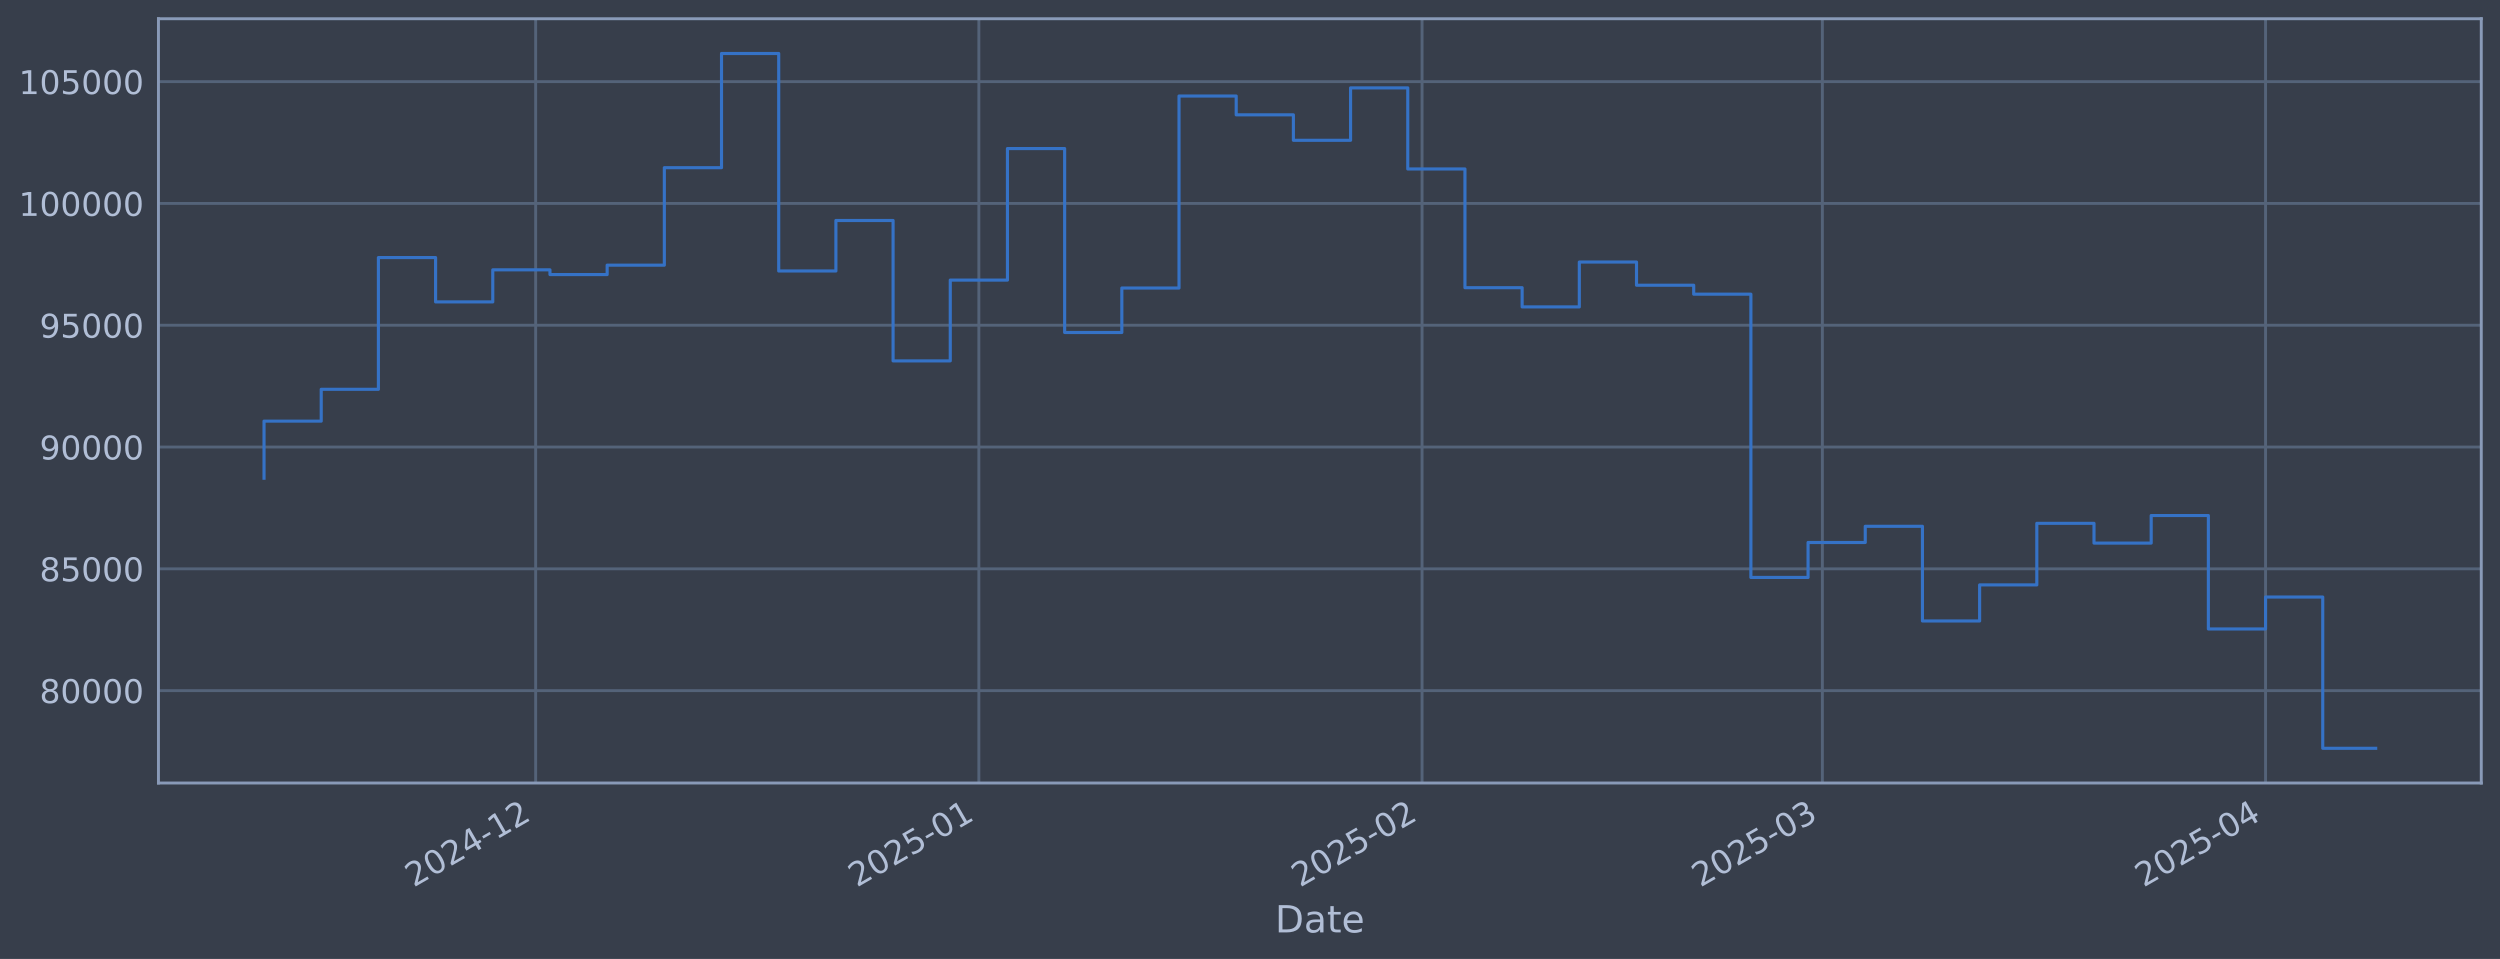
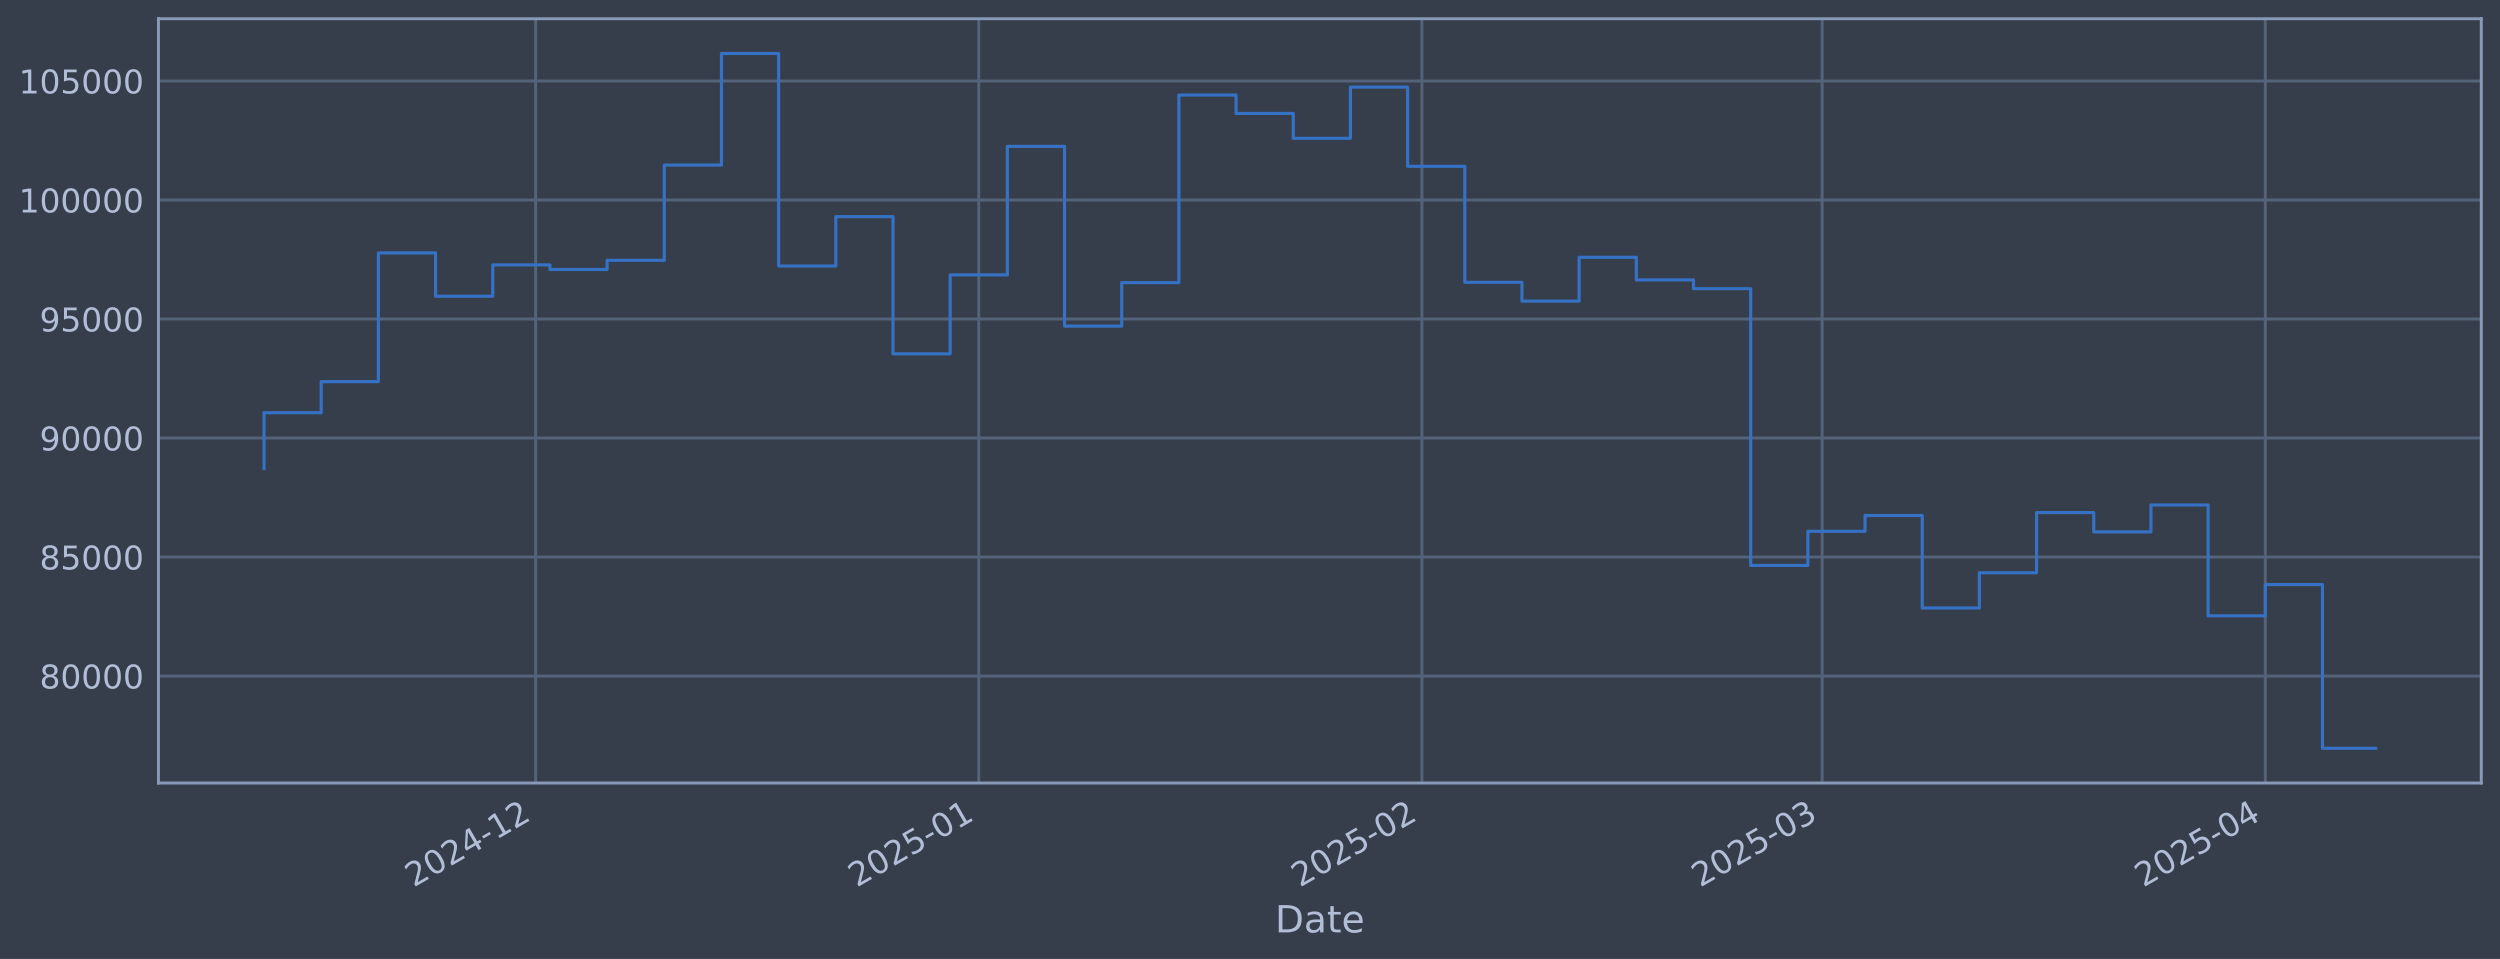
<svg xmlns="http://www.w3.org/2000/svg" xmlns:xlink="http://www.w3.org/1999/xlink" width="960.9pt" height="368.58pt" viewBox="0 0 960.9 368.58" version="1.1">
  <defs>
    <style type="text/css">*{stroke-linejoin: round; stroke-linecap: butt}</style>
  </defs>
  <g id="figure_1">
    <g id="patch_1">
      <path d="M 0 368.58  L 960.9 368.58  L 960.9 0  L 0 0  z " style="fill: #373e4b" />
    </g>
    <g id="axes_1">
      <g id="patch_2">
        <path d="M 60.901 300.96  L 953.701 300.96  L 953.701 7.2  L 60.901 7.2  z " style="fill: #373e4b" />
      </g>
      <g id="matplotlib.axis_1">
        <g id="xtick_1">
          <g id="line2d_1">
-             <path d="M 205.888 300.96  L 205.888 7.2  " clip-path="url(#p684150b2af)" style="fill: none; stroke: #546379; stroke-width: 1.12; stroke-linecap: square" />
+             <path d="M 205.874 300.96  L 205.874 7.2  " clip-path="url(#p536e2082c4)" style="fill: none; stroke: #546379; stroke-width: 1.12; stroke-linecap: square" />
          </g>
          <g id="line2d_2" />
          <g id="text_1">
-             <g style="fill: #b1bed6" transform="translate(158.9851 341.1745) rotate(-30) scale(0.126 -0.126)">
+             <g style="fill: #b1bed6" transform="translate(158.9712 341.1745) rotate(-30) scale(0.126 -0.126)">
              <defs>
                <path id="DejaVuSans-32" d="M 1228 531  L 3431 531  L 3431 0  L 469 0  L 469 531  Q 828 903 1448 1529  Q 2069 2156 2228 2338  Q 2531 2678 2651 2914  Q 2772 3150 2772 3378  Q 2772 3750 2511 3984  Q 2250 4219 1831 4219  Q 1534 4219 1204 4116  Q 875 4013 500 3803  L 500 4441  Q 881 4594 1212 4672  Q 1544 4750 1819 4750  Q 2544 4750 2975 4387  Q 3406 4025 3406 3419  Q 3406 3131 3298 2873  Q 3191 2616 2906 2266  Q 2828 2175 2409 1742  Q 1991 1309 1228 531  z " transform="scale(0.015625)" />
                <path id="DejaVuSans-30" d="M 2034 4250  Q 1547 4250 1301 3770  Q 1056 3291 1056 2328  Q 1056 1369 1301 889  Q 1547 409 2034 409  Q 2525 409 2770 889  Q 3016 1369 3016 2328  Q 3016 3291 2770 3770  Q 2525 4250 2034 4250  z M 2034 4750  Q 2819 4750 3233 4129  Q 3647 3509 3647 2328  Q 3647 1150 3233 529  Q 2819 -91 2034 -91  Q 1250 -91 836 529  Q 422 1150 422 2328  Q 422 3509 836 4129  Q 1250 4750 2034 4750  z " transform="scale(0.015625)" />
                <path id="DejaVuSans-34" d="M 2419 4116  L 825 1625  L 2419 1625  L 2419 4116  z M 2253 4666  L 3047 4666  L 3047 1625  L 3713 1625  L 3713 1100  L 3047 1100  L 3047 0  L 2419 0  L 2419 1100  L 313 1100  L 313 1709  L 2253 4666  z " transform="scale(0.015625)" />
                <path id="DejaVuSans-2d" d="M 313 2009  L 1997 2009  L 1997 1497  L 313 1497  L 313 2009  z " transform="scale(0.015625)" />
                <path id="DejaVuSans-31" d="M 794 531  L 1825 531  L 1825 4091  L 703 3866  L 703 4441  L 1819 4666  L 2450 4666  L 2450 531  L 3481 531  L 3481 0  L 794 0  L 794 531  z " transform="scale(0.015625)" />
              </defs>
              <use xlink:href="#DejaVuSans-32" />
              <use xlink:href="#DejaVuSans-30" transform="translate(63.62305 0)" />
              <use xlink:href="#DejaVuSans-32" transform="translate(127.2461 0)" />
              <use xlink:href="#DejaVuSans-34" transform="translate(190.8691 0)" />
              <use xlink:href="#DejaVuSans-2d" transform="translate(254.4922 0)" />
              <use xlink:href="#DejaVuSans-31" transform="translate(290.5762 0)" />
              <use xlink:href="#DejaVuSans-32" transform="translate(354.1992 0)" />
            </g>
          </g>
        </g>
        <g id="xtick_2">
          <g id="line2d_3">
-             <path d="M 376.235 300.96  L 376.235 7.2  " clip-path="url(#p684150b2af)" style="fill: none; stroke: #546379; stroke-width: 1.12; stroke-linecap: square" />
+             <path d="M 376.198 300.96  L 376.198 7.2  " clip-path="url(#p536e2082c4)" style="fill: none; stroke: #546379; stroke-width: 1.12; stroke-linecap: square" />
          </g>
          <g id="line2d_4" />
          <g id="text_2">
-             <g style="fill: #b1bed6" transform="translate(329.3319 341.1745) rotate(-30) scale(0.126 -0.126)">
+             <g style="fill: #b1bed6" transform="translate(329.2952 341.1745) rotate(-30) scale(0.126 -0.126)">
              <defs>
                <path id="DejaVuSans-35" d="M 691 4666  L 3169 4666  L 3169 4134  L 1269 4134  L 1269 2991  Q 1406 3038 1543 3061  Q 1681 3084 1819 3084  Q 2600 3084 3056 2656  Q 3513 2228 3513 1497  Q 3513 744 3044 326  Q 2575 -91 1722 -91  Q 1428 -91 1123 -41  Q 819 9 494 109  L 494 744  Q 775 591 1075 516  Q 1375 441 1709 441  Q 2250 441 2565 725  Q 2881 1009 2881 1497  Q 2881 1984 2565 2268  Q 2250 2553 1709 2553  Q 1456 2553 1204 2497  Q 953 2441 691 2322  L 691 4666  z " transform="scale(0.015625)" />
              </defs>
              <use xlink:href="#DejaVuSans-32" />
              <use xlink:href="#DejaVuSans-30" transform="translate(63.62305 0)" />
              <use xlink:href="#DejaVuSans-32" transform="translate(127.2461 0)" />
              <use xlink:href="#DejaVuSans-35" transform="translate(190.8691 0)" />
              <use xlink:href="#DejaVuSans-2d" transform="translate(254.4922 0)" />
              <use xlink:href="#DejaVuSans-30" transform="translate(290.5762 0)" />
              <use xlink:href="#DejaVuSans-31" transform="translate(354.1992 0)" />
            </g>
          </g>
        </g>
        <g id="xtick_3">
          <g id="line2d_5">
-             <path d="M 546.582 300.96  L 546.582 7.2  " clip-path="url(#p684150b2af)" style="fill: none; stroke: #546379; stroke-width: 1.12; stroke-linecap: square" />
+             <path d="M 546.522 300.96  L 546.522 7.2  " clip-path="url(#p536e2082c4)" style="fill: none; stroke: #546379; stroke-width: 1.12; stroke-linecap: square" />
          </g>
          <g id="line2d_6" />
          <g id="text_3">
-             <g style="fill: #b1bed6" transform="translate(499.6786 341.1745) rotate(-30) scale(0.126 -0.126)">
+             <g style="fill: #b1bed6" transform="translate(499.6192 341.1745) rotate(-30) scale(0.126 -0.126)">
              <use xlink:href="#DejaVuSans-32" />
              <use xlink:href="#DejaVuSans-30" transform="translate(63.62305 0)" />
              <use xlink:href="#DejaVuSans-32" transform="translate(127.2461 0)" />
              <use xlink:href="#DejaVuSans-35" transform="translate(190.8691 0)" />
              <use xlink:href="#DejaVuSans-2d" transform="translate(254.4922 0)" />
              <use xlink:href="#DejaVuSans-30" transform="translate(290.5762 0)" />
              <use xlink:href="#DejaVuSans-32" transform="translate(354.1992 0)" />
            </g>
          </g>
        </g>
        <g id="xtick_4">
          <g id="line2d_7">
-             <path d="M 700.443 300.96  L 700.443 7.2  " clip-path="url(#p684150b2af)" style="fill: none; stroke: #546379; stroke-width: 1.12; stroke-linecap: square" />
+             <path d="M 700.364 300.96  L 700.364 7.2  " clip-path="url(#p536e2082c4)" style="fill: none; stroke: #546379; stroke-width: 1.12; stroke-linecap: square" />
          </g>
          <g id="line2d_8" />
          <g id="text_4">
-             <g style="fill: #b1bed6" transform="translate(653.5402 341.1745) rotate(-30) scale(0.126 -0.126)">
+             <g style="fill: #b1bed6" transform="translate(653.4603 341.1745) rotate(-30) scale(0.126 -0.126)">
              <defs>
                <path id="DejaVuSans-33" d="M 2597 2516  Q 3050 2419 3304 2112  Q 3559 1806 3559 1356  Q 3559 666 3084 287  Q 2609 -91 1734 -91  Q 1441 -91 1130 -33  Q 819 25 488 141  L 488 750  Q 750 597 1062 519  Q 1375 441 1716 441  Q 2309 441 2620 675  Q 2931 909 2931 1356  Q 2931 1769 2642 2001  Q 2353 2234 1838 2234  L 1294 2234  L 1294 2753  L 1863 2753  Q 2328 2753 2575 2939  Q 2822 3125 2822 3475  Q 2822 3834 2567 4026  Q 2313 4219 1838 4219  Q 1578 4219 1281 4162  Q 984 4106 628 3988  L 628 4550  Q 988 4650 1302 4700  Q 1616 4750 1894 4750  Q 2613 4750 3031 4423  Q 3450 4097 3450 3541  Q 3450 3153 3228 2886  Q 3006 2619 2597 2516  z " transform="scale(0.015625)" />
              </defs>
              <use xlink:href="#DejaVuSans-32" />
              <use xlink:href="#DejaVuSans-30" transform="translate(63.62305 0)" />
              <use xlink:href="#DejaVuSans-32" transform="translate(127.2461 0)" />
              <use xlink:href="#DejaVuSans-35" transform="translate(190.8691 0)" />
              <use xlink:href="#DejaVuSans-2d" transform="translate(254.4922 0)" />
              <use xlink:href="#DejaVuSans-30" transform="translate(290.5762 0)" />
              <use xlink:href="#DejaVuSans-33" transform="translate(354.1992 0)" />
            </g>
          </g>
        </g>
        <g id="xtick_5">
          <g id="line2d_9">
-             <path d="M 870.79 300.96  L 870.79 7.2  " clip-path="url(#p684150b2af)" style="fill: none; stroke: #546379; stroke-width: 1.12; stroke-linecap: square" />
+             <path d="M 870.688 300.96  L 870.688 7.2  " clip-path="url(#p536e2082c4)" style="fill: none; stroke: #546379; stroke-width: 1.12; stroke-linecap: square" />
          </g>
          <g id="line2d_10" />
          <g id="text_5">
-             <g style="fill: #b1bed6" transform="translate(823.8869 341.1745) rotate(-30) scale(0.126 -0.126)">
+             <g style="fill: #b1bed6" transform="translate(823.7843 341.1745) rotate(-30) scale(0.126 -0.126)">
              <use xlink:href="#DejaVuSans-32" />
              <use xlink:href="#DejaVuSans-30" transform="translate(63.62305 0)" />
              <use xlink:href="#DejaVuSans-32" transform="translate(127.2461 0)" />
              <use xlink:href="#DejaVuSans-35" transform="translate(190.8691 0)" />
              <use xlink:href="#DejaVuSans-2d" transform="translate(254.4922 0)" />
              <use xlink:href="#DejaVuSans-30" transform="translate(290.5762 0)" />
              <use xlink:href="#DejaVuSans-34" transform="translate(354.1992 0)" />
            </g>
          </g>
        </g>
        <g id="text_6">
          <g style="fill: #b1bed6" transform="translate(490.0914 358.3856) scale(0.144 -0.144)">
            <defs>
              <path id="DejaVuSans-44" d="M 1259 4147  L 1259 519  L 2022 519  Q 2988 519 3436 956  Q 3884 1394 3884 2338  Q 3884 3275 3436 3711  Q 2988 4147 2022 4147  L 1259 4147  z M 628 4666  L 1925 4666  Q 3281 4666 3915 4102  Q 4550 3538 4550 2338  Q 4550 1131 3912 565  Q 3275 0 1925 0  L 628 0  L 628 4666  z " transform="scale(0.015625)" />
              <path id="DejaVuSans-61" d="M 2194 1759  Q 1497 1759 1228 1600  Q 959 1441 959 1056  Q 959 750 1161 570  Q 1363 391 1709 391  Q 2188 391 2477 730  Q 2766 1069 2766 1631  L 2766 1759  L 2194 1759  z M 3341 1997  L 3341 0  L 2766 0  L 2766 531  Q 2569 213 2275 61  Q 1981 -91 1556 -91  Q 1019 -91 701 211  Q 384 513 384 1019  Q 384 1609 779 1909  Q 1175 2209 1959 2209  L 2766 2209  L 2766 2266  Q 2766 2663 2505 2880  Q 2244 3097 1772 3097  Q 1472 3097 1187 3025  Q 903 2953 641 2809  L 641 3341  Q 956 3463 1253 3523  Q 1550 3584 1831 3584  Q 2591 3584 2966 3190  Q 3341 2797 3341 1997  z " transform="scale(0.015625)" />
              <path id="DejaVuSans-74" d="M 1172 4494  L 1172 3500  L 2356 3500  L 2356 3053  L 1172 3053  L 1172 1153  Q 1172 725 1289 603  Q 1406 481 1766 481  L 2356 481  L 2356 0  L 1766 0  Q 1100 0 847 248  Q 594 497 594 1153  L 594 3053  L 172 3053  L 172 3500  L 594 3500  L 594 4494  L 1172 4494  z " transform="scale(0.015625)" />
              <path id="DejaVuSans-65" d="M 3597 1894  L 3597 1613  L 953 1613  Q 991 1019 1311 708  Q 1631 397 2203 397  Q 2534 397 2845 478  Q 3156 559 3463 722  L 3463 178  Q 3153 47 2828 -22  Q 2503 -91 2169 -91  Q 1331 -91 842 396  Q 353 884 353 1716  Q 353 2575 817 3079  Q 1281 3584 2069 3584  Q 2775 3584 3186 3129  Q 3597 2675 3597 1894  z M 3022 2063  Q 3016 2534 2758 2815  Q 2500 3097 2075 3097  Q 1594 3097 1305 2825  Q 1016 2553 972 2059  L 3022 2063  z " transform="scale(0.015625)" />
            </defs>
            <use xlink:href="#DejaVuSans-44" />
            <use xlink:href="#DejaVuSans-61" transform="translate(77.00195 0)" />
            <use xlink:href="#DejaVuSans-74" transform="translate(138.2812 0)" />
            <use xlink:href="#DejaVuSans-65" transform="translate(177.4902 0)" />
          </g>
        </g>
      </g>
      <g id="matplotlib.axis_2">
        <g id="ytick_1">
          <g id="line2d_11">
-             <path d="M 60.901 265.45  L 953.701 265.45  " clip-path="url(#p684150b2af)" style="fill: none; stroke: #546379; stroke-width: 1.12; stroke-linecap: square" />
+             <path d="M 60.901 259.844  L 953.701 259.844  " clip-path="url(#p536e2082c4)" style="fill: none; stroke: #546379; stroke-width: 1.12; stroke-linecap: square" />
          </g>
          <g id="line2d_12" />
          <g id="text_7">
-             <g style="fill: #b1bed6" transform="translate(15.21675 270.2371) scale(0.126 -0.126)">
+             <g style="fill: #b1bed6" transform="translate(15.21675 264.6308) scale(0.126 -0.126)">
              <defs>
                <path id="DejaVuSans-38" d="M 2034 2216  Q 1584 2216 1326 1975  Q 1069 1734 1069 1313  Q 1069 891 1326 650  Q 1584 409 2034 409  Q 2484 409 2743 651  Q 3003 894 3003 1313  Q 3003 1734 2745 1975  Q 2488 2216 2034 2216  z M 1403 2484  Q 997 2584 770 2862  Q 544 3141 544 3541  Q 544 4100 942 4425  Q 1341 4750 2034 4750  Q 2731 4750 3128 4425  Q 3525 4100 3525 3541  Q 3525 3141 3298 2862  Q 3072 2584 2669 2484  Q 3125 2378 3379 2068  Q 3634 1759 3634 1313  Q 3634 634 3220 271  Q 2806 -91 2034 -91  Q 1263 -91 848 271  Q 434 634 434 1313  Q 434 1759 690 2068  Q 947 2378 1403 2484  z M 1172 3481  Q 1172 3119 1398 2916  Q 1625 2713 2034 2713  Q 2441 2713 2670 2916  Q 2900 3119 2900 3481  Q 2900 3844 2670 4047  Q 2441 4250 2034 4250  Q 1625 4250 1398 4047  Q 1172 3844 1172 3481  z " transform="scale(0.015625)" />
              </defs>
              <use xlink:href="#DejaVuSans-38" />
              <use xlink:href="#DejaVuSans-30" transform="translate(63.62305 0)" />
              <use xlink:href="#DejaVuSans-30" transform="translate(127.2461 0)" />
              <use xlink:href="#DejaVuSans-30" transform="translate(190.8691 0)" />
              <use xlink:href="#DejaVuSans-30" transform="translate(254.4922 0)" />
            </g>
          </g>
        </g>
        <g id="ytick_2">
          <g id="line2d_13">
-             <path d="M 60.901 218.635  L 953.701 218.635  " clip-path="url(#p684150b2af)" style="fill: none; stroke: #546379; stroke-width: 1.12; stroke-linecap: square" />
+             <path d="M 60.901 214.101  L 953.701 214.101  " clip-path="url(#p536e2082c4)" style="fill: none; stroke: #546379; stroke-width: 1.12; stroke-linecap: square" />
          </g>
          <g id="line2d_14" />
          <g id="text_8">
-             <g style="fill: #b1bed6" transform="translate(15.21675 223.4224) scale(0.126 -0.126)">
+             <g style="fill: #b1bed6" transform="translate(15.21675 218.8878) scale(0.126 -0.126)">
              <use xlink:href="#DejaVuSans-38" />
              <use xlink:href="#DejaVuSans-35" transform="translate(63.62305 0)" />
              <use xlink:href="#DejaVuSans-30" transform="translate(127.2461 0)" />
              <use xlink:href="#DejaVuSans-30" transform="translate(190.8691 0)" />
              <use xlink:href="#DejaVuSans-30" transform="translate(254.4922 0)" />
            </g>
          </g>
        </g>
        <g id="ytick_3">
          <g id="line2d_15">
-             <path d="M 60.901 171.821  L 953.701 171.821  " clip-path="url(#p684150b2af)" style="fill: none; stroke: #546379; stroke-width: 1.12; stroke-linecap: square" />
+             <path d="M 60.901 168.358  L 953.701 168.358  " clip-path="url(#p536e2082c4)" style="fill: none; stroke: #546379; stroke-width: 1.12; stroke-linecap: square" />
          </g>
          <g id="line2d_16" />
          <g id="text_9">
-             <g style="fill: #b1bed6" transform="translate(15.21675 176.6077) scale(0.126 -0.126)">
+             <g style="fill: #b1bed6" transform="translate(15.21675 173.1447) scale(0.126 -0.126)">
              <defs>
                <path id="DejaVuSans-39" d="M 703 97  L 703 672  Q 941 559 1184 500  Q 1428 441 1663 441  Q 2288 441 2617 861  Q 2947 1281 2994 2138  Q 2813 1869 2534 1725  Q 2256 1581 1919 1581  Q 1219 1581 811 2004  Q 403 2428 403 3163  Q 403 3881 828 4315  Q 1253 4750 1959 4750  Q 2769 4750 3195 4129  Q 3622 3509 3622 2328  Q 3622 1225 3098 567  Q 2575 -91 1691 -91  Q 1453 -91 1209 -44  Q 966 3 703 97  z M 1959 2075  Q 2384 2075 2632 2365  Q 2881 2656 2881 3163  Q 2881 3666 2632 3958  Q 2384 4250 1959 4250  Q 1534 4250 1286 3958  Q 1038 3666 1038 3163  Q 1038 2656 1286 2365  Q 1534 2075 1959 2075  z " transform="scale(0.015625)" />
              </defs>
              <use xlink:href="#DejaVuSans-39" />
              <use xlink:href="#DejaVuSans-30" transform="translate(63.62305 0)" />
              <use xlink:href="#DejaVuSans-30" transform="translate(127.2461 0)" />
              <use xlink:href="#DejaVuSans-30" transform="translate(190.8691 0)" />
              <use xlink:href="#DejaVuSans-30" transform="translate(254.4922 0)" />
            </g>
          </g>
        </g>
        <g id="ytick_4">
          <g id="line2d_17">
-             <path d="M 60.901 125.006  L 953.701 125.006  " clip-path="url(#p684150b2af)" style="fill: none; stroke: #546379; stroke-width: 1.12; stroke-linecap: square" />
+             <path d="M 60.901 122.615  L 953.701 122.615  " clip-path="url(#p536e2082c4)" style="fill: none; stroke: #546379; stroke-width: 1.12; stroke-linecap: square" />
          </g>
          <g id="line2d_18" />
          <g id="text_10">
-             <g style="fill: #b1bed6" transform="translate(15.21675 129.7929) scale(0.126 -0.126)">
+             <g style="fill: #b1bed6" transform="translate(15.21675 127.4017) scale(0.126 -0.126)">
              <use xlink:href="#DejaVuSans-39" />
              <use xlink:href="#DejaVuSans-35" transform="translate(63.62305 0)" />
              <use xlink:href="#DejaVuSans-30" transform="translate(127.2461 0)" />
              <use xlink:href="#DejaVuSans-30" transform="translate(190.8691 0)" />
              <use xlink:href="#DejaVuSans-30" transform="translate(254.4922 0)" />
            </g>
          </g>
        </g>
        <g id="ytick_5">
          <g id="line2d_19">
-             <path d="M 60.901 78.191  L 953.701 78.191  " clip-path="url(#p684150b2af)" style="fill: none; stroke: #546379; stroke-width: 1.12; stroke-linecap: square" />
+             <path d="M 60.901 76.872  L 953.701 76.872  " clip-path="url(#p536e2082c4)" style="fill: none; stroke: #546379; stroke-width: 1.12; stroke-linecap: square" />
          </g>
          <g id="line2d_20" />
          <g id="text_11">
-             <g style="fill: #b1bed6" transform="translate(7.2 82.97816) scale(0.126 -0.126)">
+             <g style="fill: #b1bed6" transform="translate(7.2 81.65866) scale(0.126 -0.126)">
              <use xlink:href="#DejaVuSans-31" />
              <use xlink:href="#DejaVuSans-30" transform="translate(63.62305 0)" />
              <use xlink:href="#DejaVuSans-30" transform="translate(127.2461 0)" />
              <use xlink:href="#DejaVuSans-30" transform="translate(190.8691 0)" />
              <use xlink:href="#DejaVuSans-30" transform="translate(254.4922 0)" />
              <use xlink:href="#DejaVuSans-30" transform="translate(318.1152 0)" />
            </g>
          </g>
        </g>
        <g id="ytick_6">
          <g id="line2d_21">
-             <path d="M 60.901 31.376  L 953.701 31.376  " clip-path="url(#p684150b2af)" style="fill: none; stroke: #546379; stroke-width: 1.12; stroke-linecap: square" />
+             <path d="M 60.901 31.129  L 953.701 31.129  " clip-path="url(#p536e2082c4)" style="fill: none; stroke: #546379; stroke-width: 1.12; stroke-linecap: square" />
          </g>
          <g id="line2d_22" />
          <g id="text_12">
-             <g style="fill: #b1bed6" transform="translate(7.2 36.16341) scale(0.126 -0.126)">
+             <g style="fill: #b1bed6" transform="translate(7.2 35.91562) scale(0.126 -0.126)">
              <use xlink:href="#DejaVuSans-31" />
              <use xlink:href="#DejaVuSans-30" transform="translate(63.62305 0)" />
              <use xlink:href="#DejaVuSans-35" transform="translate(127.2461 0)" />
              <use xlink:href="#DejaVuSans-30" transform="translate(190.8691 0)" />
              <use xlink:href="#DejaVuSans-30" transform="translate(254.4922 0)" />
              <use xlink:href="#DejaVuSans-30" transform="translate(318.1152 0)" />
            </g>
          </g>
        </g>
      </g>
      <g id="line2d_23">
-         <path d="M 101.482 183.808  L 101.482 161.866  L 123.463 161.866  L 123.463 149.636  L 145.443 149.636  L 145.443 99.006  L 167.423 99.006  L 167.423 116.046  L 189.403 116.046  L 189.403 103.718  L 211.383 103.718  L 211.383 105.535  L 233.364 105.535  L 233.364 101.921  L 255.344 101.921  L 255.344 64.451  L 277.324 64.451  L 277.324 20.553  L 299.304 20.553  L 299.304 104.159  L 321.285 104.159  L 321.285 84.744  L 343.265 84.744  L 343.265 138.709  L 365.245 138.709  L 365.245 107.65  L 387.225 107.65  L 387.225 57.094  L 409.205 57.094  L 409.205 127.79  L 431.186 127.79  L 431.186 110.707  L 453.166 110.707  L 453.166 36.911  L 475.146 36.911  L 475.146 44.138  L 497.126 44.138  L 497.126 53.916  L 519.107 53.916  L 519.107 33.774  L 541.087 33.774  L 541.087 64.945  L 563.067 64.945  L 563.067 110.58  L 585.047 110.58  L 585.047 117.965  L 607.028 117.965  L 607.028 100.722  L 629.008 100.722  L 629.008 109.625  L 650.988 109.625  L 650.988 113.07  L 672.968 113.07  L 672.968 221.951  L 694.948 221.951  L 694.948 208.507  L 716.929 208.507  L 716.929 202.292  L 738.909 202.292  L 738.909 238.678  L 760.889 238.678  L 760.889 224.819  L 782.869 224.819  L 782.869 201.149  L 804.85 201.149  L 804.85 208.738  L 826.83 208.738  L 826.83 198.151  L 848.81 198.151  L 848.81 241.751  L 870.79 241.751  L 870.79 229.478  L 892.77 229.478  L 892.77 287.607  L 913.119 287.607  " clip-path="url(#p684150b2af)" style="fill: none; stroke: #3572c6; stroke-width: 1.2; stroke-linecap: square" />
+         <path d="M 101.482 180.07  L 101.482 158.631  L 123.46 158.631  L 123.46 146.68  L 145.437 146.68  L 145.437 97.21  L 167.414 97.21  L 167.414 113.86  L 189.391 113.86  L 189.391 101.814  L 211.369 101.814  L 211.369 103.59  L 233.346 103.59  L 233.346 100.058  L 255.323 100.058  L 255.323 63.446  L 277.301 63.446  L 277.301 20.553  L 299.278 20.553  L 299.278 102.245  L 321.255 102.245  L 321.255 83.275  L 343.233 83.275  L 343.233 136.004  L 365.21 136.004  L 365.21 105.657  L 387.187 105.657  L 387.187 56.257  L 409.164 56.257  L 409.164 125.335  L 431.142 125.335  L 431.142 108.643  L 453.119 108.643  L 453.119 36.536  L 475.096 36.536  L 475.096 43.598  L 497.074 43.598  L 497.074 53.153  L 519.051 53.153  L 519.051 33.471  L 541.028 33.471  L 541.028 63.929  L 563.005 63.929  L 563.005 108.519  L 584.983 108.519  L 584.983 115.735  L 606.96 115.735  L 606.96 98.887  L 628.937 98.887  L 628.937 107.585  L 650.915 107.585  L 650.915 110.952  L 672.892 110.952  L 672.892 217.341  L 694.869 217.341  L 694.869 204.204  L 716.847 204.204  L 716.847 198.132  L 738.824 198.132  L 738.824 233.685  L 760.801 233.685  L 760.801 220.142  L 782.778 220.142  L 782.778 197.015  L 804.756 197.015  L 804.756 204.43  L 826.733 204.43  L 826.733 194.086  L 848.71 194.086  L 848.71 236.687  L 870.688 236.687  L 870.688 224.695  L 892.665 224.695  L 892.665 287.607  L 913.119 287.607  " clip-path="url(#p536e2082c4)" style="fill: none; stroke: #3572c6; stroke-width: 1.2; stroke-linecap: square" />
      </g>
      <g id="patch_3">
        <path d="M 60.901 300.96  L 60.901 7.2  " style="fill: none; stroke: #899ab8; stroke-width: 1.12; stroke-linejoin: miter; stroke-linecap: square" />
      </g>
      <g id="patch_4">
        <path d="M 953.701 300.96  L 953.701 7.2  " style="fill: none; stroke: #899ab8; stroke-width: 1.12; stroke-linejoin: miter; stroke-linecap: square" />
      </g>
      <g id="patch_5">
        <path d="M 60.901 300.96  L 953.701 300.96  " style="fill: none; stroke: #899ab8; stroke-width: 1.12; stroke-linejoin: miter; stroke-linecap: square" />
      </g>
      <g id="patch_6">
        <path d="M 60.901 7.2  L 953.701 7.2  " style="fill: none; stroke: #899ab8; stroke-width: 1.12; stroke-linejoin: miter; stroke-linecap: square" />
      </g>
    </g>
  </g>
  <defs>
-     <clipPath id="p684150b2af">
+     <clipPath id="p536e2082c4">
      <rect x="60.901" y="7.2" width="892.8" height="293.76" />
    </clipPath>
  </defs>
</svg>
